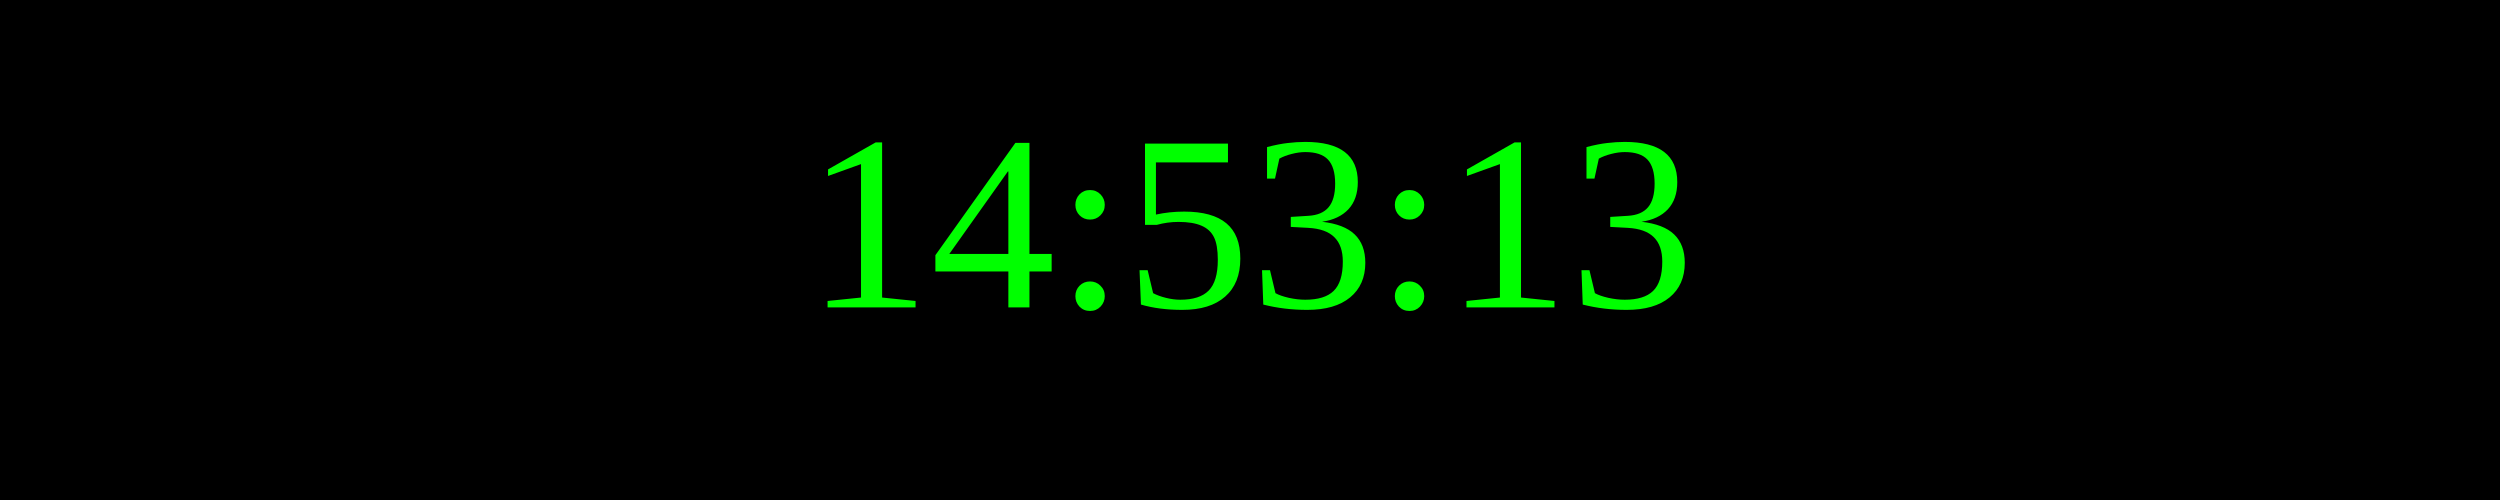
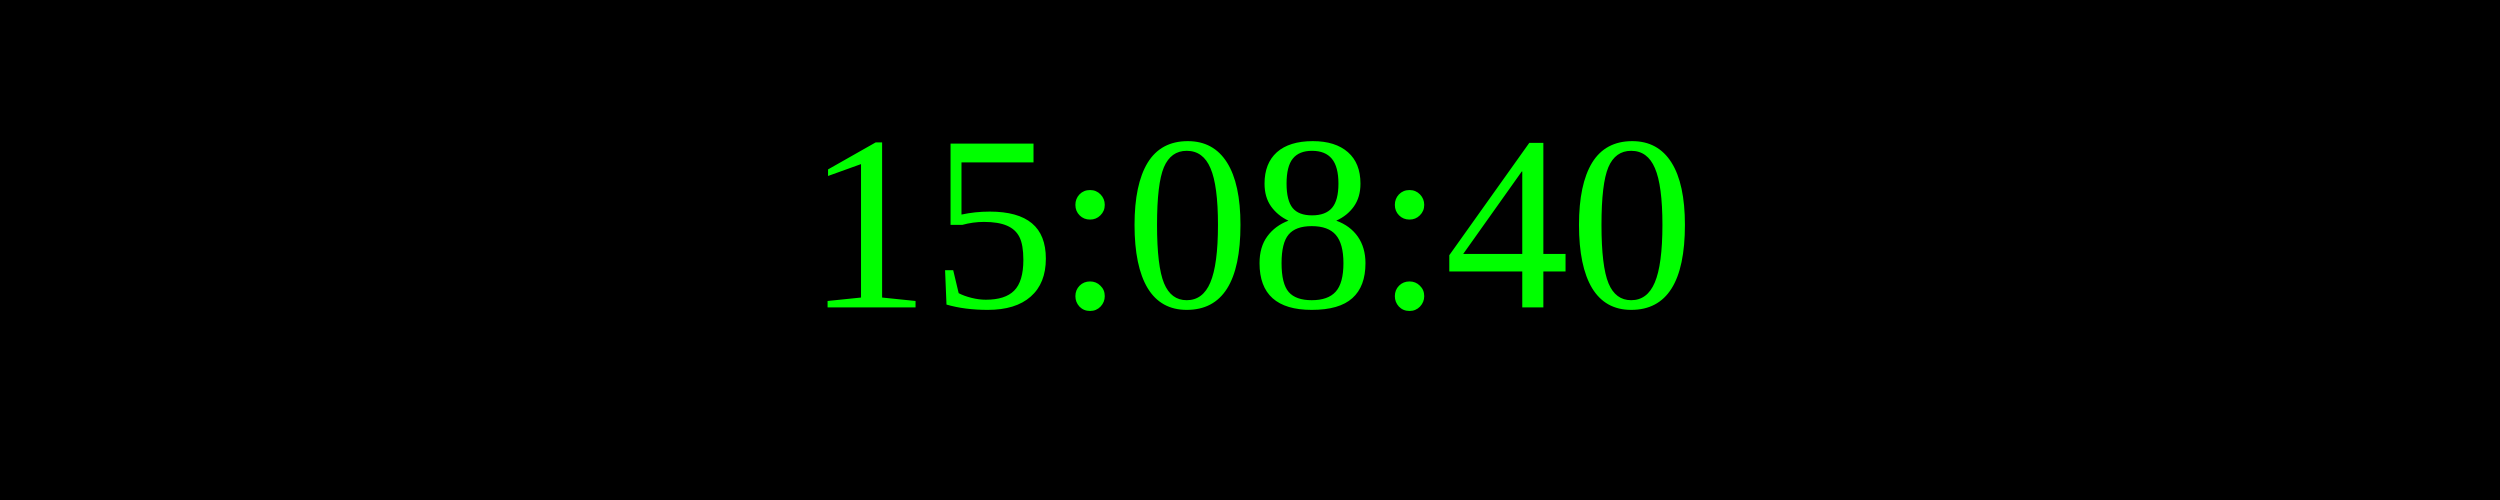
<svg xmlns="http://www.w3.org/2000/svg" width="250" height="50">
  <rect width="100%" height="100%" fill="black" />
  <text x="50%" y="50%" font-size="25" fill="lime" text-anchor="middle" dominant-baseline="middle">
- 14:53:13
+ 15:08:40
</text>
</svg>
